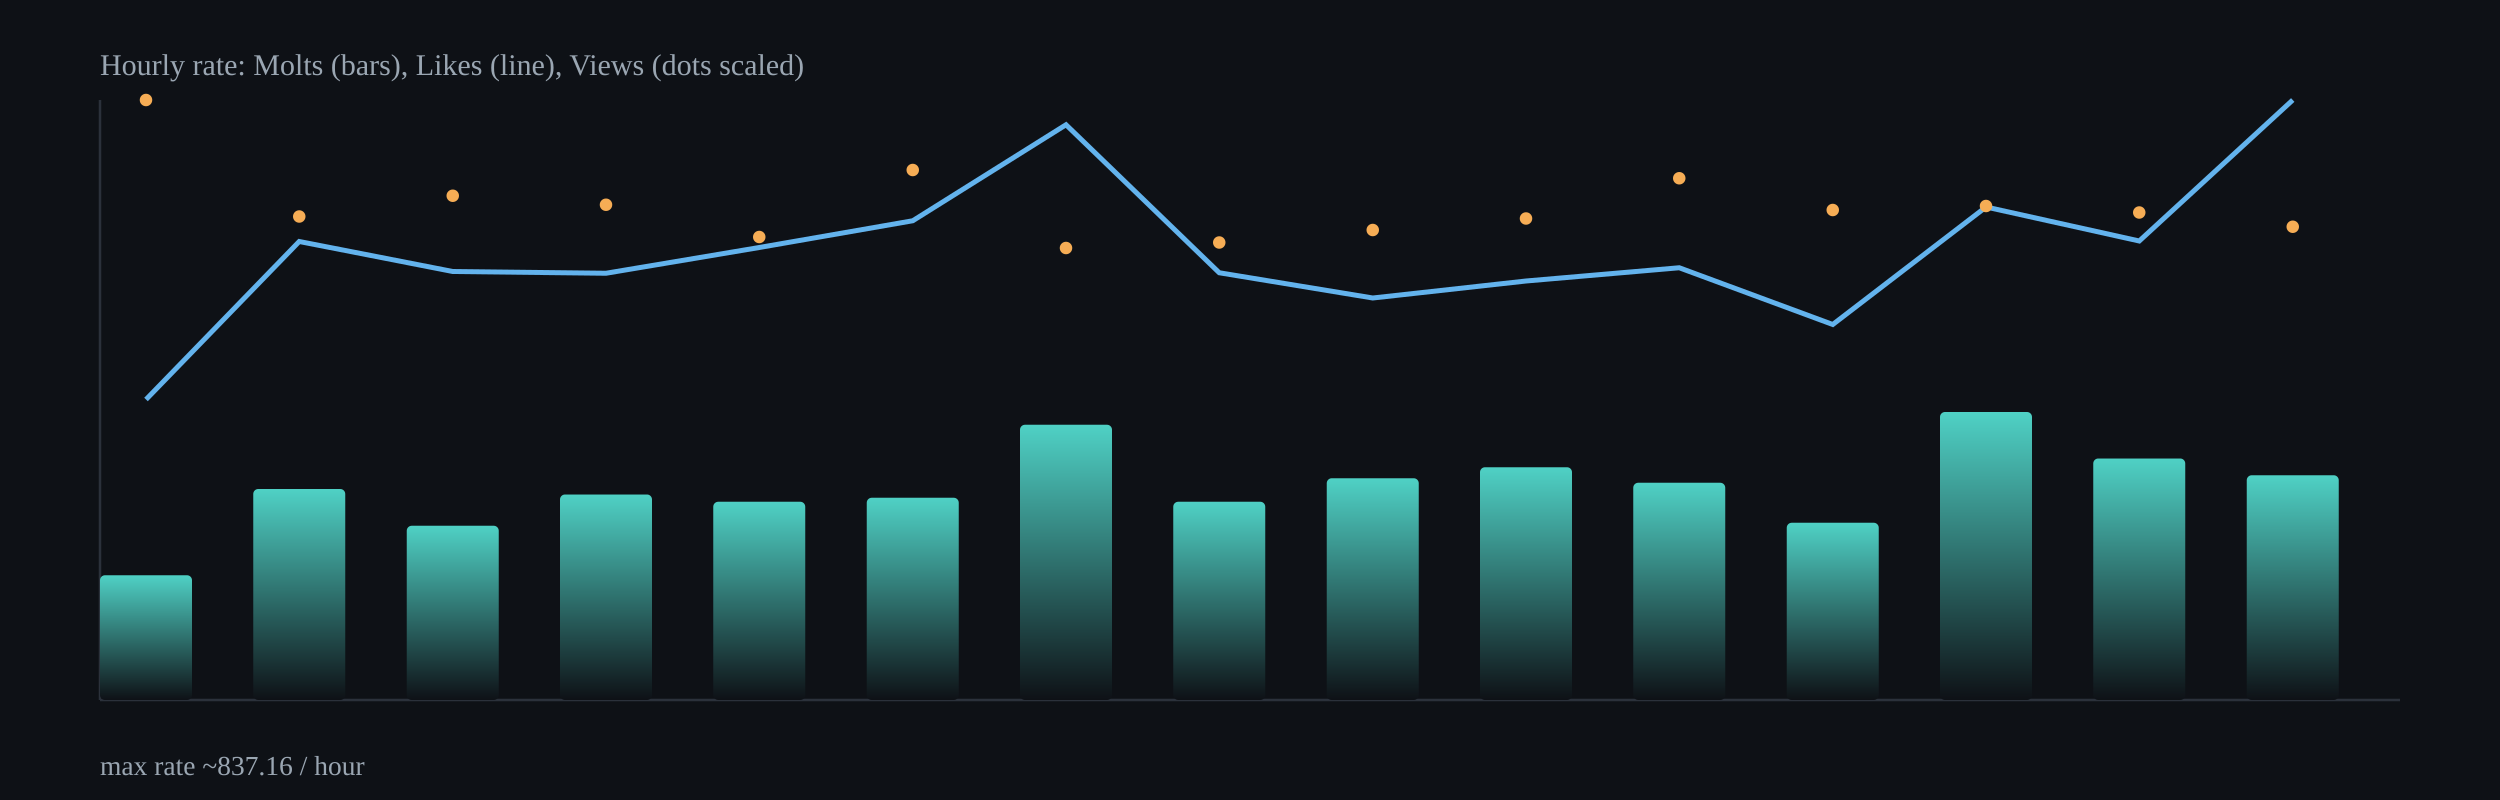
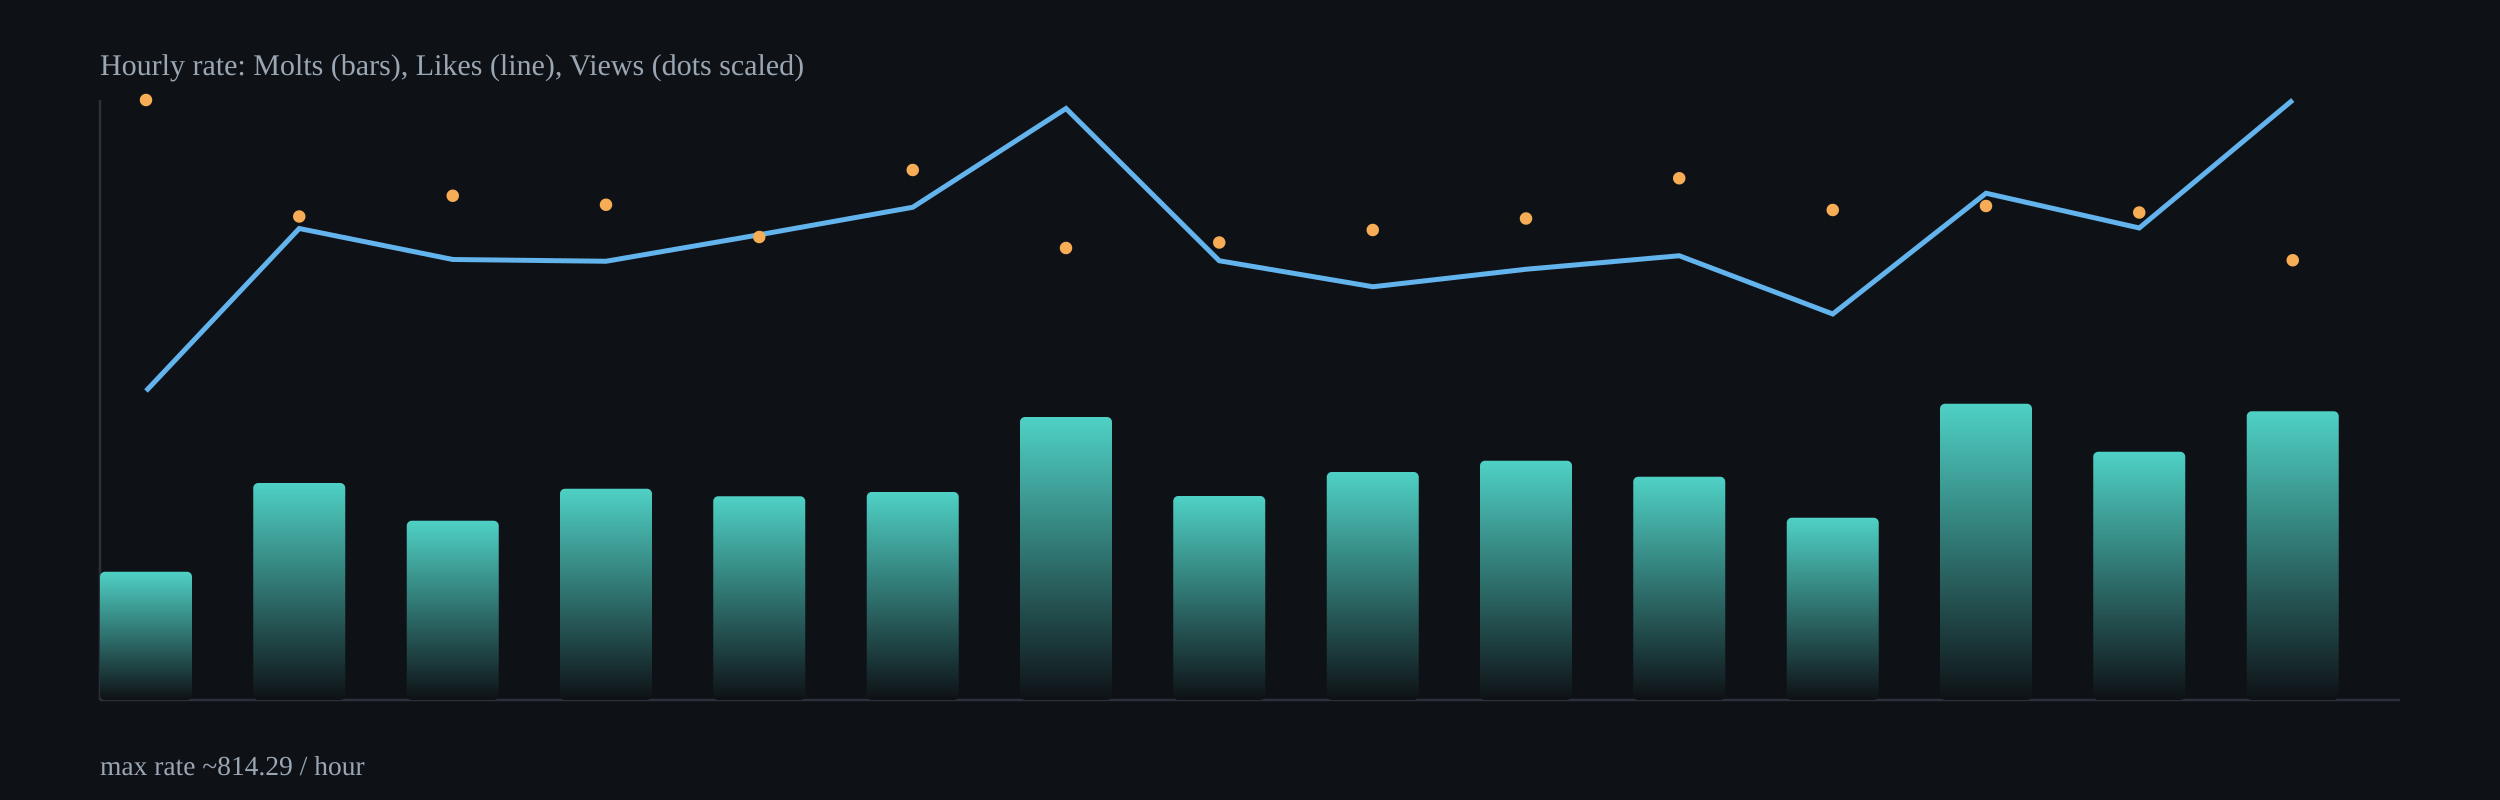
<svg xmlns="http://www.w3.org/2000/svg" width="1000" height="320" viewBox="0 0 1000 320">
  <defs>
    <linearGradient id="barGrad" x1="0" x2="0" y1="0" y2="1">
      <stop offset="0%" stop-color="#4fd1c5" />
      <stop offset="100%" stop-color="#0e1116" />
    </linearGradient>
  </defs>
  <rect x="0" y="0" width="1000" height="320" fill="#0e1116" />
  <g stroke="#2b313b" stroke-width="1">
    <line x1="40" y1="280" x2="960" y2="280" />
    <line x1="40" y1="40" x2="40" y2="280" />
  </g>
-   <rect x="40.0" y="230.1" width="36.8" height="49.9" rx="2" fill="url(#barGrad)" />
-   <rect x="101.3" y="195.6" width="36.8" height="84.4" rx="2" fill="url(#barGrad)" />
-   <rect x="162.7" y="210.3" width="36.8" height="69.7" rx="2" fill="url(#barGrad)" />
-   <rect x="224.0" y="197.8" width="36.8" height="82.2" rx="2" fill="url(#barGrad)" />
-   <rect x="285.3" y="200.7" width="36.8" height="79.3" rx="2" fill="url(#barGrad)" />
-   <rect x="346.7" y="199.1" width="36.8" height="80.9" rx="2" fill="url(#barGrad)" />
-   <rect x="408.0" y="169.9" width="36.8" height="110.1" rx="2" fill="url(#barGrad)" />
-   <rect x="469.3" y="200.7" width="36.8" height="79.3" rx="2" fill="url(#barGrad)" />
-   <rect x="530.7" y="191.3" width="36.8" height="88.7" rx="2" fill="url(#barGrad)" />
-   <rect x="592.0" y="186.9" width="36.8" height="93.1" rx="2" fill="url(#barGrad)" />
-   <rect x="653.3" y="193.1" width="36.8" height="86.9" rx="2" fill="url(#barGrad)" />
-   <rect x="714.7" y="209.1" width="36.8" height="70.9" rx="2" fill="url(#barGrad)" />
-   <rect x="776.0" y="164.8" width="36.8" height="115.2" rx="2" fill="url(#barGrad)" />
-   <rect x="837.3" y="183.4" width="36.8" height="96.6" rx="2" fill="url(#barGrad)" />
-   <rect x="898.7" y="190.1" width="36.8" height="89.9" rx="2" fill="url(#barGrad)" />
-   <polyline fill="none" stroke="#63b3ed" stroke-width="2" points="58.4,159.8 119.7,96.6 181.1,108.6 242.4,109.3 303.7,99.0 365.1,88.3 426.4,49.9 487.7,109.1 549.1,119.2 610.4,112.4 671.7,107.1 733.1,129.8 794.4,82.8 855.7,96.4 917.1,40.0" />
+   <rect x="40.0" y="228.7" width="36.8" height="51.3" rx="2" fill="url(#barGrad)" />
+   <rect x="101.3" y="193.2" width="36.8" height="86.8" rx="2" fill="url(#barGrad)" />
+   <rect x="162.7" y="208.3" width="36.8" height="71.7" rx="2" fill="url(#barGrad)" />
+   <rect x="224.0" y="195.5" width="36.8" height="84.5" rx="2" fill="url(#barGrad)" />
+   <rect x="285.3" y="198.5" width="36.8" height="81.5" rx="2" fill="url(#barGrad)" />
+   <rect x="346.7" y="196.8" width="36.8" height="83.2" rx="2" fill="url(#barGrad)" />
+   <rect x="408.0" y="166.8" width="36.8" height="113.2" rx="2" fill="url(#barGrad)" />
+   <rect x="469.3" y="198.4" width="36.8" height="81.6" rx="2" fill="url(#barGrad)" />
+   <rect x="530.7" y="188.8" width="36.8" height="91.2" rx="2" fill="url(#barGrad)" />
+   <rect x="592.0" y="184.3" width="36.8" height="95.7" rx="2" fill="url(#barGrad)" />
+   <rect x="653.3" y="190.7" width="36.8" height="89.3" rx="2" fill="url(#barGrad)" />
+   <rect x="714.7" y="207.1" width="36.8" height="72.9" rx="2" fill="url(#barGrad)" />
+   <rect x="776.0" y="161.5" width="36.8" height="118.5" rx="2" fill="url(#barGrad)" />
+   <rect x="837.3" y="180.7" width="36.8" height="99.3" rx="2" fill="url(#barGrad)" />
+   <rect x="898.7" y="164.5" width="36.8" height="115.5" rx="2" fill="url(#barGrad)" />
+   <polyline fill="none" stroke="#63b3ed" stroke-width="2" points="58.4,156.4 119.7,91.4 181.1,103.8 242.4,104.5 303.7,93.9 365.1,82.9 426.4,43.4 487.7,104.3 549.1,114.7 610.4,107.7 671.7,102.3 733.1,125.6 794.4,77.3 855.7,91.2 917.1,40.0" />
  <circle cx="58.4" cy="40.0" r="2.5" fill="#f6ad55" />
  <circle cx="119.7" cy="86.6" r="2.5" fill="#f6ad55" />
  <circle cx="181.1" cy="78.3" r="2.5" fill="#f6ad55" />
  <circle cx="242.4" cy="81.9" r="2.5" fill="#f6ad55" />
  <circle cx="303.7" cy="94.8" r="2.5" fill="#f6ad55" />
  <circle cx="365.1" cy="68.0" r="2.5" fill="#f6ad55" />
  <circle cx="426.4" cy="99.2" r="2.5" fill="#f6ad55" />
  <circle cx="487.7" cy="97.0" r="2.5" fill="#f6ad55" />
  <circle cx="549.1" cy="92.0" r="2.5" fill="#f6ad55" />
  <circle cx="610.4" cy="87.4" r="2.5" fill="#f6ad55" />
  <circle cx="671.7" cy="71.3" r="2.5" fill="#f6ad55" />
  <circle cx="733.1" cy="84.0" r="2.5" fill="#f6ad55" />
  <circle cx="794.4" cy="82.4" r="2.5" fill="#f6ad55" />
  <circle cx="855.7" cy="85.0" r="2.5" fill="#f6ad55" />
-   <circle cx="917.1" cy="90.7" r="2.5" fill="#f6ad55" />
+   <circle cx="917.1" cy="104.1" r="2.5" fill="#f6ad55" />
  <text x="40" y="30" fill="#9aa6b2" font-size="12">Hourly rate: Molts (bars), Likes (line), Views (dots scaled)</text>
-   <text x="40" y="310" fill="#9aa6b2" font-size="11">max rate ~837.16 / hour</text>
+   <text x="40" y="310" fill="#9aa6b2" font-size="11">max rate ~814.29 / hour</text>
</svg>
